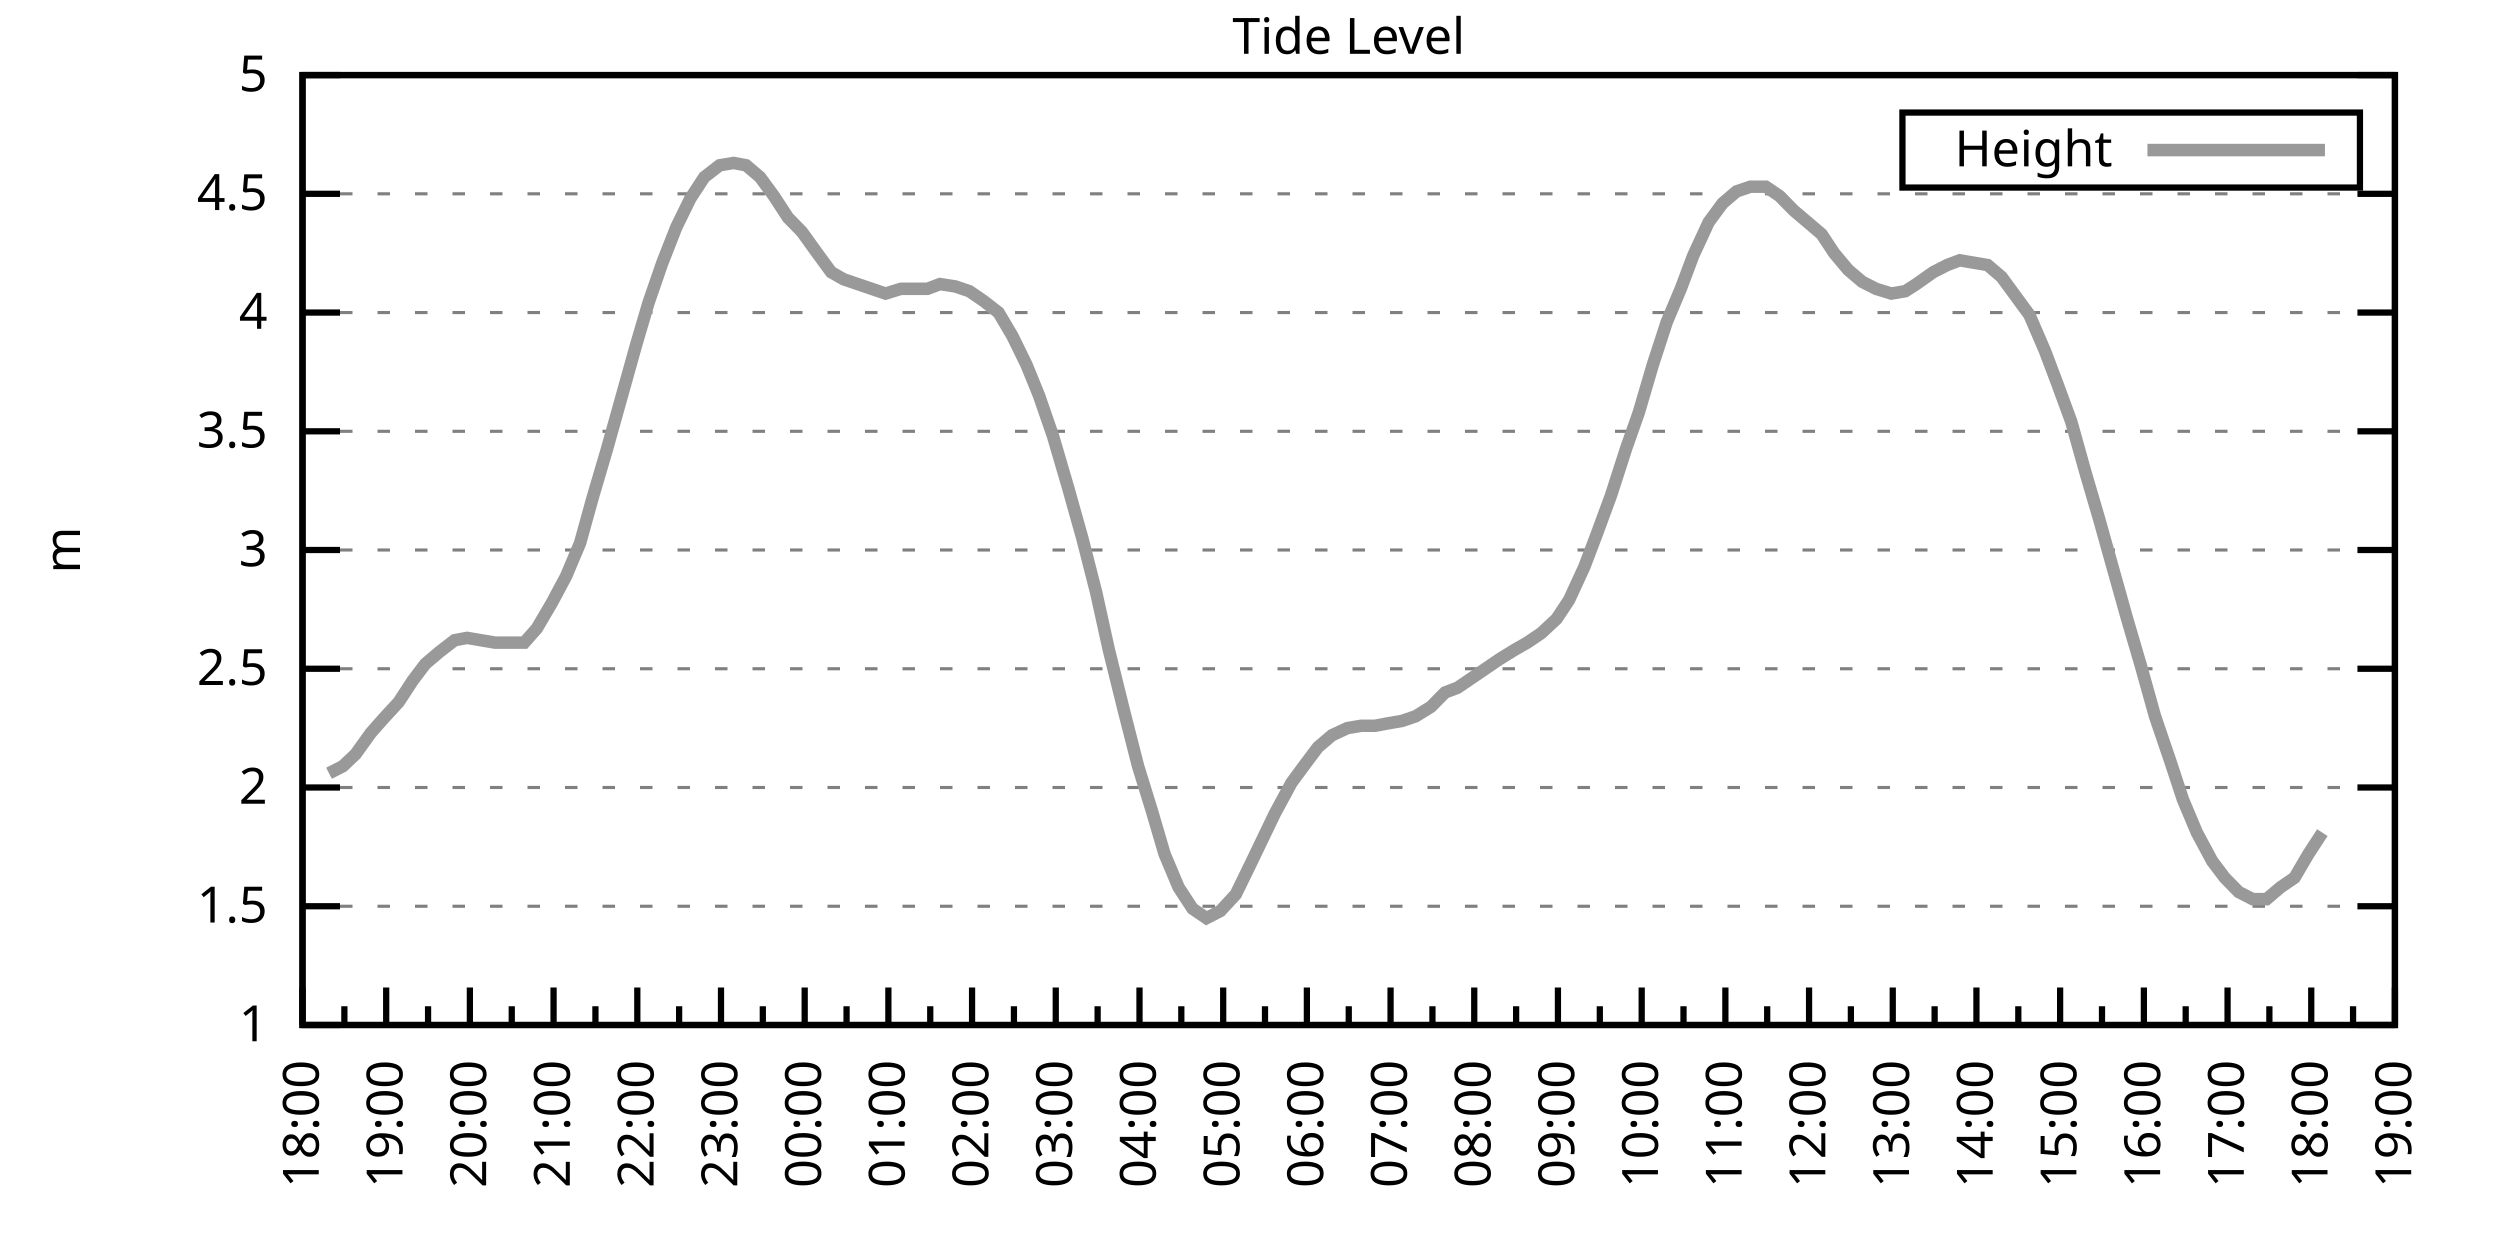
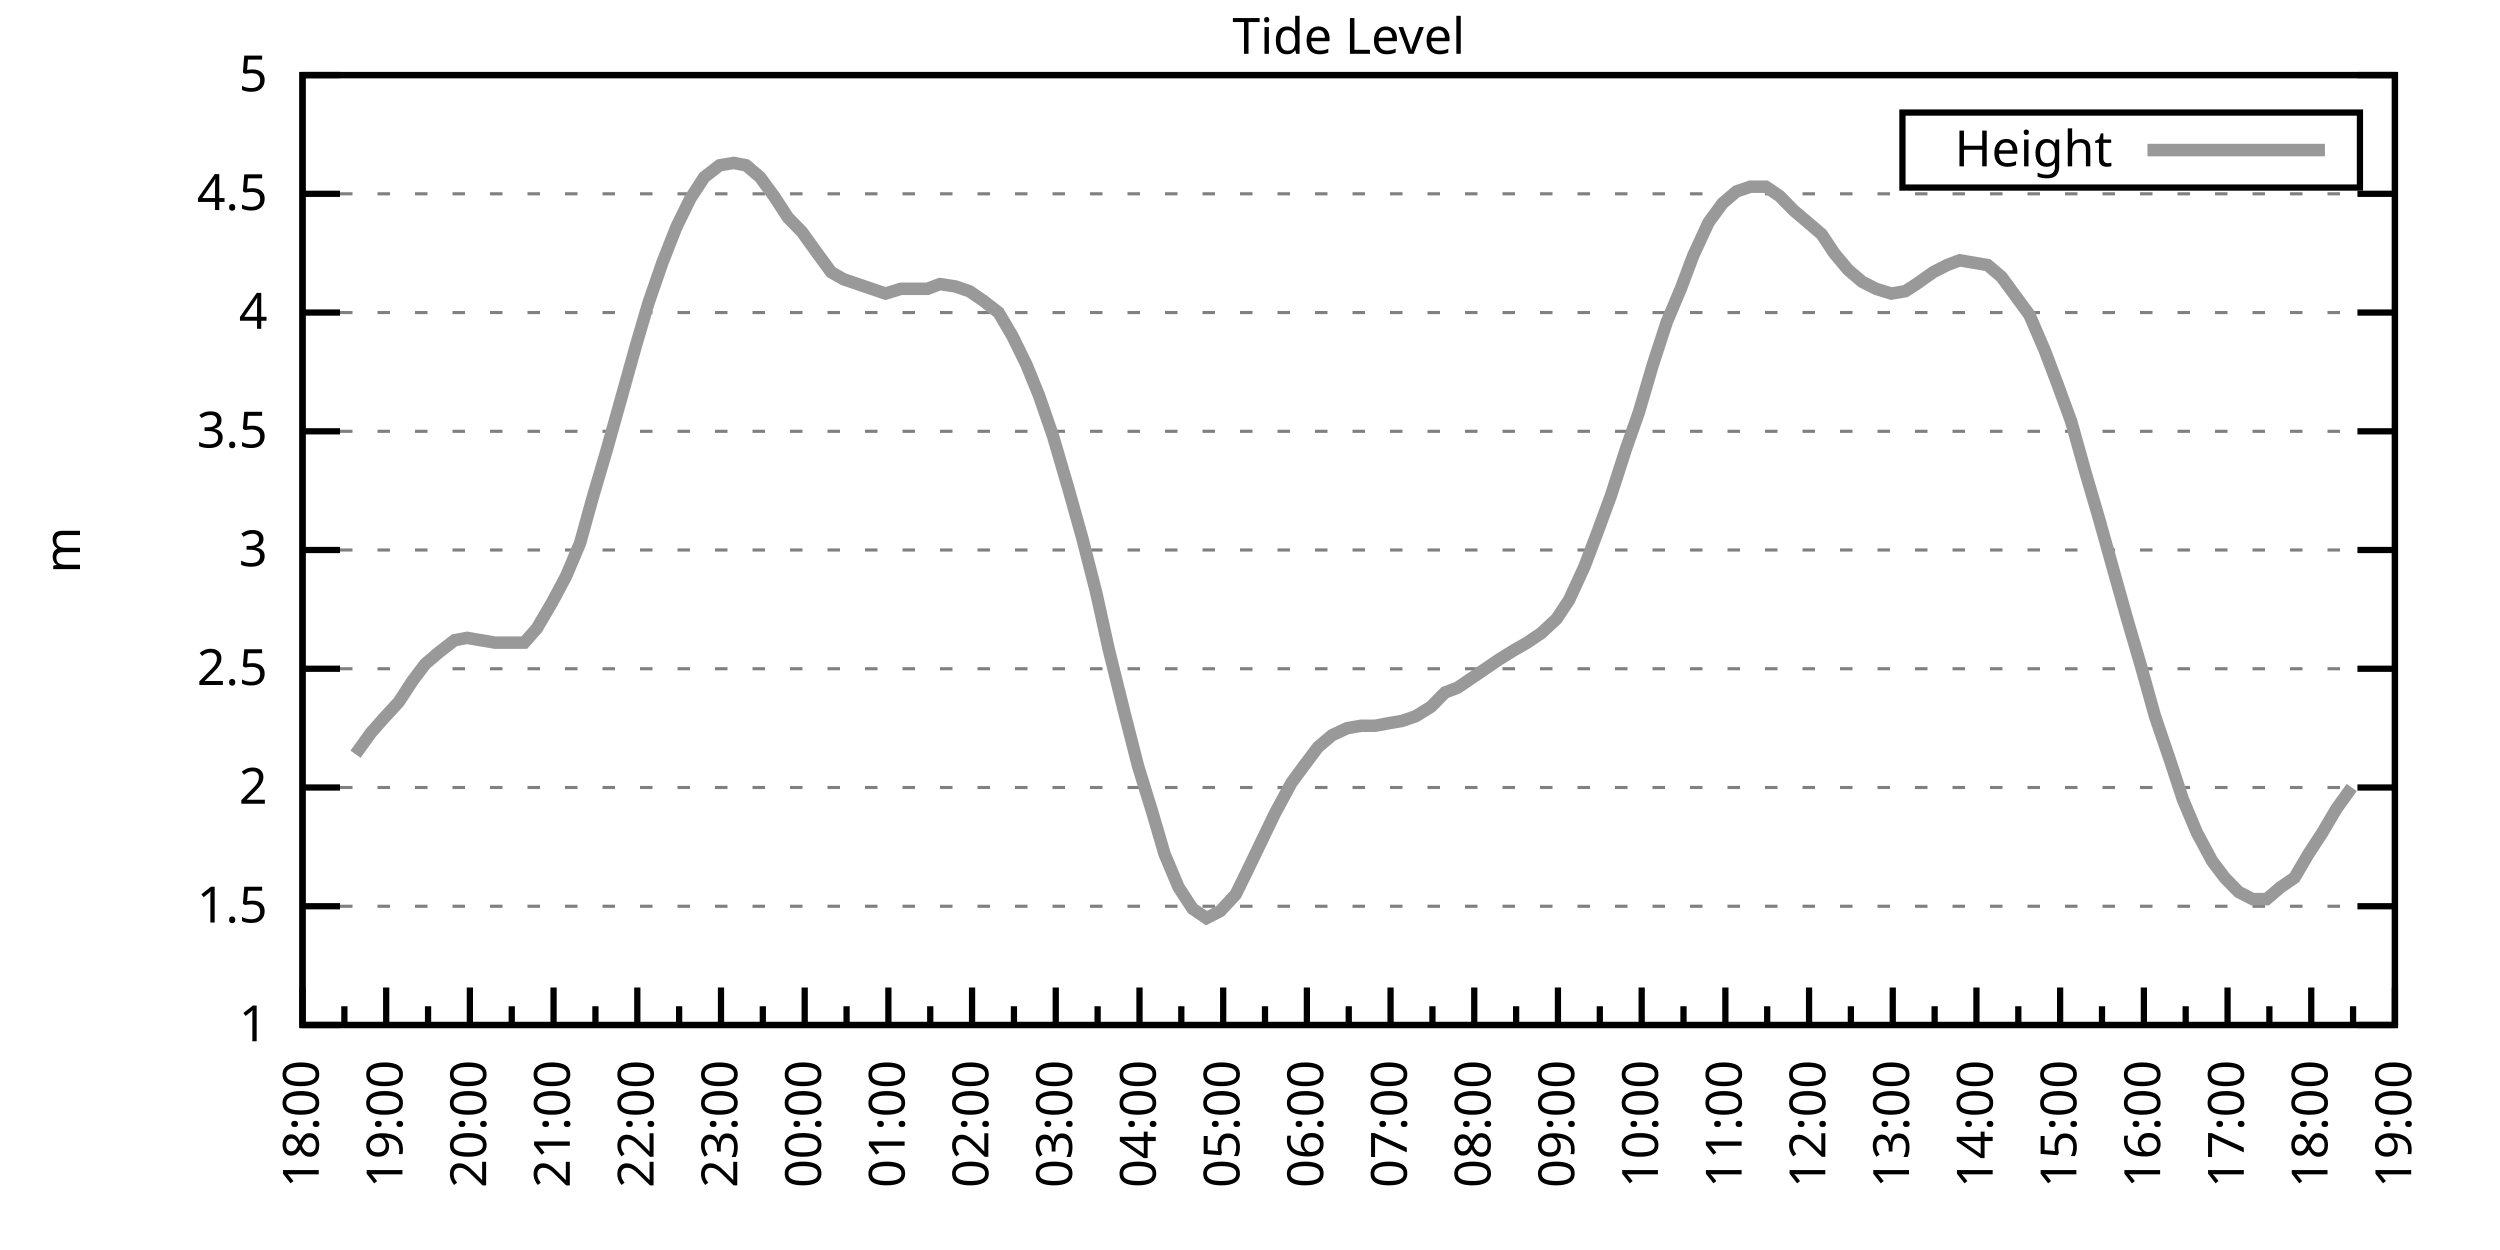
<svg xmlns="http://www.w3.org/2000/svg" xmlns:xlink="http://www.w3.org/1999/xlink" width="400" height="200" viewBox="0 0 400 200">
  <g id="gnuplot_canvas">
    <rect x="0" y="0" width="400" height="200" fill="none" />
    <defs>
      <circle id="gpDot" r="0.5" stroke-width="0.5" stroke="currentColor" />
      <path id="gpPt0" stroke-width="0.333" stroke="currentColor" d="M-1,0 h2 M0,-1 v2" />
      <path id="gpPt1" stroke-width="0.333" stroke="currentColor" d="M-1,-1 L1,1 M1,-1 L-1,1" />
      <path id="gpPt2" stroke-width="0.333" stroke="currentColor" d="M-1,0 L1,0 M0,-1 L0,1 M-1,-1 L1,1 M-1,1 L1,-1" />
      <rect id="gpPt3" stroke-width="0.333" stroke="currentColor" x="-1" y="-1" width="2" height="2" />
      <rect id="gpPt4" stroke-width="0.333" stroke="currentColor" fill="currentColor" x="-1" y="-1" width="2" height="2" />
      <circle id="gpPt5" stroke-width="0.333" stroke="currentColor" cx="0" cy="0" r="1" />
      <use xlink:href="#gpPt5" id="gpPt6" fill="currentColor" stroke="none" />
      <path id="gpPt7" stroke-width="0.333" stroke="currentColor" d="M0,-1.33 L-1.33,0.67 L1.33,0.67 z" />
      <use xlink:href="#gpPt7" id="gpPt8" fill="currentColor" stroke="none" />
      <use xlink:href="#gpPt7" id="gpPt9" stroke="currentColor" transform="rotate(180)" />
      <use xlink:href="#gpPt9" id="gpPt10" fill="currentColor" stroke="none" />
      <use xlink:href="#gpPt3" id="gpPt11" stroke="currentColor" transform="rotate(45)" />
      <use xlink:href="#gpPt11" id="gpPt12" fill="currentColor" stroke="none" />
      <path id="gpPt13" stroke-width="0.333" stroke="currentColor" d="M0,1.330 L1.265,0.411 L0.782,-1.067 L-0.782,-1.076 L-1.265,0.411 z" />
      <use xlink:href="#gpPt13" id="gpPt14" fill="currentColor" stroke="none" />
      <filter id="textbox" filterUnits="objectBoundingBox" x="0" y="0" height="1" width="1">
        <feFlood flood-color="white" flood-opacity="1" result="bgnd" />
        <feComposite in="SourceGraphic" in2="bgnd" operator="atop" />
      </filter>
      <filter id="greybox" filterUnits="objectBoundingBox" x="0" y="0" height="1" width="1">
        <feFlood flood-color="lightgrey" flood-opacity="1" result="grey" />
        <feComposite in="SourceGraphic" in2="grey" operator="atop" />
      </filter>
    </defs>
    <g fill="none" color="white" stroke="currentColor" stroke-width="1.00" stroke-linecap="butt" stroke-linejoin="miter">
</g>
    <g fill="none" color="black" stroke="currentColor" stroke-width="1.00" stroke-linecap="butt" stroke-linejoin="miter">
      <g stroke="none" shape-rendering="crispEdges">
        <polygon fill="rgb(255, 255, 255)" points="48.40,164.00 383.18,164.00 383.18,12.02 48.40,12.02 " />
      </g>
    </g>
    <g fill="none" color="black" stroke="currentColor" stroke-width="1.00" stroke-linecap="butt" stroke-linejoin="miter">
</g>
    <g fill="none" color="black" stroke="black" stroke-width="0.50" stroke-linecap="butt" stroke-linejoin="miter">
</g>
    <g fill="none" color="gray" stroke="currentColor" stroke-width="0.50" stroke-linecap="butt" stroke-linejoin="miter">
      <path stroke="gray" stroke-dasharray="2,4" class="gridline" d="M48.40,164.00 L383.19,164.00  " />
    </g>
    <g fill="none" color="gray" stroke="gray" stroke-width="1.00" stroke-linecap="butt" stroke-linejoin="miter">
</g>
    <g fill="none" color="black" stroke="currentColor" stroke-width="1.00" stroke-linecap="butt" stroke-linejoin="miter">
      <path stroke="black" d="M48.40,164.00 L54.40,164.00 M383.19,164.00 L377.19,164.00  " />
      <g transform="translate(42.80,166.60)" stroke="none" fill="black" font-family="Sans" font-size="8.00" text-anchor="end">
        <text>
          <tspan font-family="Sans"> 1</tspan>
        </text>
      </g>
    </g>
    <g fill="none" color="black" stroke="currentColor" stroke-width="1.00" stroke-linecap="butt" stroke-linejoin="miter">
</g>
    <g fill="none" color="black" stroke="black" stroke-width="0.50" stroke-linecap="butt" stroke-linejoin="miter">
</g>
    <g fill="none" color="gray" stroke="currentColor" stroke-width="0.50" stroke-linecap="butt" stroke-linejoin="miter">
      <path stroke="gray" stroke-dasharray="2,4" class="gridline" d="M48.40,145.00 L383.19,145.00  " />
    </g>
    <g fill="none" color="gray" stroke="gray" stroke-width="1.00" stroke-linecap="butt" stroke-linejoin="miter">
</g>
    <g fill="none" color="black" stroke="currentColor" stroke-width="1.00" stroke-linecap="butt" stroke-linejoin="miter">
      <path stroke="black" d="M48.40,145.00 L54.40,145.00 M383.19,145.00 L377.19,145.00  " />
      <g transform="translate(42.80,147.60)" stroke="none" fill="black" font-family="Sans" font-size="8.00" text-anchor="end">
        <text>
          <tspan font-family="Sans"> 1.5</tspan>
        </text>
      </g>
    </g>
    <g fill="none" color="black" stroke="currentColor" stroke-width="1.00" stroke-linecap="butt" stroke-linejoin="miter">
</g>
    <g fill="none" color="black" stroke="black" stroke-width="0.50" stroke-linecap="butt" stroke-linejoin="miter">
</g>
    <g fill="none" color="gray" stroke="currentColor" stroke-width="0.50" stroke-linecap="butt" stroke-linejoin="miter">
      <path stroke="gray" stroke-dasharray="2,4" class="gridline" d="M48.40,126.00 L383.19,126.00  " />
    </g>
    <g fill="none" color="gray" stroke="gray" stroke-width="1.00" stroke-linecap="butt" stroke-linejoin="miter">
</g>
    <g fill="none" color="black" stroke="currentColor" stroke-width="1.00" stroke-linecap="butt" stroke-linejoin="miter">
      <path stroke="black" d="M48.40,126.00 L54.40,126.00 M383.19,126.00 L377.19,126.00  " />
      <g transform="translate(42.80,128.60)" stroke="none" fill="black" font-family="Sans" font-size="8.00" text-anchor="end">
        <text>
          <tspan font-family="Sans"> 2</tspan>
        </text>
      </g>
    </g>
    <g fill="none" color="black" stroke="currentColor" stroke-width="1.00" stroke-linecap="butt" stroke-linejoin="miter">
</g>
    <g fill="none" color="black" stroke="black" stroke-width="0.50" stroke-linecap="butt" stroke-linejoin="miter">
</g>
    <g fill="none" color="gray" stroke="currentColor" stroke-width="0.50" stroke-linecap="butt" stroke-linejoin="miter">
      <path stroke="gray" stroke-dasharray="2,4" class="gridline" d="M48.40,107.00 L383.19,107.00  " />
    </g>
    <g fill="none" color="gray" stroke="gray" stroke-width="1.00" stroke-linecap="butt" stroke-linejoin="miter">
</g>
    <g fill="none" color="black" stroke="currentColor" stroke-width="1.00" stroke-linecap="butt" stroke-linejoin="miter">
      <path stroke="black" d="M48.40,107.00 L54.40,107.00 M383.19,107.00 L377.19,107.00  " />
      <g transform="translate(42.80,109.60)" stroke="none" fill="black" font-family="Sans" font-size="8.00" text-anchor="end">
        <text>
          <tspan font-family="Sans"> 2.5</tspan>
        </text>
      </g>
    </g>
    <g fill="none" color="black" stroke="currentColor" stroke-width="1.00" stroke-linecap="butt" stroke-linejoin="miter">
</g>
    <g fill="none" color="black" stroke="black" stroke-width="0.50" stroke-linecap="butt" stroke-linejoin="miter">
</g>
    <g fill="none" color="gray" stroke="currentColor" stroke-width="0.50" stroke-linecap="butt" stroke-linejoin="miter">
      <path stroke="gray" stroke-dasharray="2,4" class="gridline" d="M48.40,88.00 L383.19,88.00  " />
    </g>
    <g fill="none" color="gray" stroke="gray" stroke-width="1.00" stroke-linecap="butt" stroke-linejoin="miter">
</g>
    <g fill="none" color="black" stroke="currentColor" stroke-width="1.00" stroke-linecap="butt" stroke-linejoin="miter">
      <path stroke="black" d="M48.40,88.00 L54.40,88.00 M383.19,88.00 L377.19,88.00  " />
      <g transform="translate(42.80,90.60)" stroke="none" fill="black" font-family="Sans" font-size="8.00" text-anchor="end">
        <text>
          <tspan font-family="Sans"> 3</tspan>
        </text>
      </g>
    </g>
    <g fill="none" color="black" stroke="currentColor" stroke-width="1.00" stroke-linecap="butt" stroke-linejoin="miter">
</g>
    <g fill="none" color="black" stroke="black" stroke-width="0.50" stroke-linecap="butt" stroke-linejoin="miter">
</g>
    <g fill="none" color="gray" stroke="currentColor" stroke-width="0.50" stroke-linecap="butt" stroke-linejoin="miter">
      <path stroke="gray" stroke-dasharray="2,4" class="gridline" d="M48.40,69.01 L383.19,69.01  " />
    </g>
    <g fill="none" color="gray" stroke="gray" stroke-width="1.00" stroke-linecap="butt" stroke-linejoin="miter">
</g>
    <g fill="none" color="black" stroke="currentColor" stroke-width="1.00" stroke-linecap="butt" stroke-linejoin="miter">
      <path stroke="black" d="M48.40,69.01 L54.40,69.01 M383.19,69.01 L377.19,69.01  " />
      <g transform="translate(42.80,71.61)" stroke="none" fill="black" font-family="Sans" font-size="8.00" text-anchor="end">
        <text>
          <tspan font-family="Sans"> 3.5</tspan>
        </text>
      </g>
    </g>
    <g fill="none" color="black" stroke="currentColor" stroke-width="1.00" stroke-linecap="butt" stroke-linejoin="miter">
</g>
    <g fill="none" color="black" stroke="black" stroke-width="0.50" stroke-linecap="butt" stroke-linejoin="miter">
</g>
    <g fill="none" color="gray" stroke="currentColor" stroke-width="0.50" stroke-linecap="butt" stroke-linejoin="miter">
      <path stroke="gray" stroke-dasharray="2,4" class="gridline" d="M48.40,50.01 L383.19,50.01  " />
    </g>
    <g fill="none" color="gray" stroke="gray" stroke-width="1.00" stroke-linecap="butt" stroke-linejoin="miter">
</g>
    <g fill="none" color="black" stroke="currentColor" stroke-width="1.00" stroke-linecap="butt" stroke-linejoin="miter">
      <path stroke="black" d="M48.40,50.01 L54.40,50.01 M383.19,50.01 L377.19,50.01  " />
      <g transform="translate(42.80,52.61)" stroke="none" fill="black" font-family="Sans" font-size="8.00" text-anchor="end">
        <text>
          <tspan font-family="Sans"> 4</tspan>
        </text>
      </g>
    </g>
    <g fill="none" color="black" stroke="currentColor" stroke-width="1.00" stroke-linecap="butt" stroke-linejoin="miter">
</g>
    <g fill="none" color="black" stroke="black" stroke-width="0.50" stroke-linecap="butt" stroke-linejoin="miter">
</g>
    <g fill="none" color="gray" stroke="currentColor" stroke-width="0.50" stroke-linecap="butt" stroke-linejoin="miter">
      <path stroke="gray" stroke-dasharray="2,4" class="gridline" d="M48.40,31.01 L383.19,31.01  " />
    </g>
    <g fill="none" color="gray" stroke="gray" stroke-width="1.00" stroke-linecap="butt" stroke-linejoin="miter">
</g>
    <g fill="none" color="black" stroke="currentColor" stroke-width="1.00" stroke-linecap="butt" stroke-linejoin="miter">
      <path stroke="black" d="M48.40,31.01 L54.40,31.01 M383.19,31.01 L377.19,31.01  " />
      <g transform="translate(42.80,33.61)" stroke="none" fill="black" font-family="Sans" font-size="8.00" text-anchor="end">
        <text>
          <tspan font-family="Sans"> 4.5</tspan>
        </text>
      </g>
    </g>
    <g fill="none" color="black" stroke="currentColor" stroke-width="1.00" stroke-linecap="butt" stroke-linejoin="miter">
</g>
    <g fill="none" color="black" stroke="black" stroke-width="0.50" stroke-linecap="butt" stroke-linejoin="miter">
</g>
    <g fill="none" color="gray" stroke="currentColor" stroke-width="0.50" stroke-linecap="butt" stroke-linejoin="miter">
      <path stroke="gray" stroke-dasharray="2,4" class="gridline" d="M48.40,12.01 L383.19,12.01  " />
    </g>
    <g fill="none" color="gray" stroke="gray" stroke-width="1.00" stroke-linecap="butt" stroke-linejoin="miter">
</g>
    <g fill="none" color="black" stroke="currentColor" stroke-width="1.00" stroke-linecap="butt" stroke-linejoin="miter">
      <path stroke="black" d="M48.40,12.01 L54.40,12.01 M383.19,12.01 L377.19,12.01  " />
      <g transform="translate(42.80,14.61)" stroke="none" fill="black" font-family="Sans" font-size="8.00" text-anchor="end">
        <text>
          <tspan font-family="Sans"> 5</tspan>
        </text>
      </g>
    </g>
    <g fill="none" color="black" stroke="currentColor" stroke-width="1.00" stroke-linecap="butt" stroke-linejoin="miter">
      <path stroke="black" d="M48.40,164.00 L48.40,158.00  " />
      <g transform="translate(51.00,169.60) rotate(270)" stroke="none" fill="black" font-family="Sans" font-size="8.00" text-anchor="end">
        <text>
          <tspan font-family="Sans">18:00</tspan>
        </text>
      </g>
    </g>
    <g fill="none" color="black" stroke="currentColor" stroke-width="1.00" stroke-linecap="butt" stroke-linejoin="miter">
      <path stroke="black" d="M55.10,164.00 L55.10,161.00 M61.79,164.00 L61.79,158.00  " />
      <g transform="translate(64.39,169.60) rotate(270)" stroke="none" fill="black" font-family="Sans" font-size="8.00" text-anchor="end">
        <text>
          <tspan font-family="Sans">19:00</tspan>
        </text>
      </g>
    </g>
    <g fill="none" color="black" stroke="currentColor" stroke-width="1.00" stroke-linecap="butt" stroke-linejoin="miter">
      <path stroke="black" d="M68.49,164.00 L68.49,161.00 M75.18,164.00 L75.18,158.00  " />
      <g transform="translate(77.78,169.60) rotate(270)" stroke="none" fill="black" font-family="Sans" font-size="8.00" text-anchor="end">
        <text>
          <tspan font-family="Sans">20:00</tspan>
        </text>
      </g>
    </g>
    <g fill="none" color="black" stroke="currentColor" stroke-width="1.00" stroke-linecap="butt" stroke-linejoin="miter">
      <path stroke="black" d="M81.88,164.00 L81.88,161.00 M88.57,164.00 L88.57,158.00  " />
      <g transform="translate(91.17,169.60) rotate(270)" stroke="none" fill="black" font-family="Sans" font-size="8.00" text-anchor="end">
        <text>
          <tspan font-family="Sans">21:00</tspan>
        </text>
      </g>
    </g>
    <g fill="none" color="black" stroke="currentColor" stroke-width="1.00" stroke-linecap="butt" stroke-linejoin="miter">
      <path stroke="black" d="M95.27,164.00 L95.27,161.00 M101.97,164.00 L101.97,158.00  " />
      <g transform="translate(104.57,169.60) rotate(270)" stroke="none" fill="black" font-family="Sans" font-size="8.00" text-anchor="end">
        <text>
          <tspan font-family="Sans">22:00</tspan>
        </text>
      </g>
    </g>
    <g fill="none" color="black" stroke="currentColor" stroke-width="1.00" stroke-linecap="butt" stroke-linejoin="miter">
      <path stroke="black" d="M108.66,164.00 L108.66,161.00 M115.36,164.00 L115.36,158.00  " />
      <g transform="translate(117.96,169.60) rotate(270)" stroke="none" fill="black" font-family="Sans" font-size="8.00" text-anchor="end">
        <text>
          <tspan font-family="Sans">23:00</tspan>
        </text>
      </g>
    </g>
    <g fill="none" color="black" stroke="currentColor" stroke-width="1.00" stroke-linecap="butt" stroke-linejoin="miter">
      <path stroke="black" d="M122.05,164.00 L122.05,161.00 M128.75,164.00 L128.75,158.00  " />
      <g transform="translate(131.35,169.60) rotate(270)" stroke="none" fill="black" font-family="Sans" font-size="8.00" text-anchor="end">
        <text>
          <tspan font-family="Sans">00:00</tspan>
        </text>
      </g>
    </g>
    <g fill="none" color="black" stroke="currentColor" stroke-width="1.00" stroke-linecap="butt" stroke-linejoin="miter">
      <path stroke="black" d="M135.45,164.00 L135.45,161.00 M142.14,164.00 L142.14,158.00  " />
      <g transform="translate(144.74,169.60) rotate(270)" stroke="none" fill="black" font-family="Sans" font-size="8.00" text-anchor="end">
        <text>
          <tspan font-family="Sans">01:00</tspan>
        </text>
      </g>
    </g>
    <g fill="none" color="black" stroke="currentColor" stroke-width="1.00" stroke-linecap="butt" stroke-linejoin="miter">
      <path stroke="black" d="M148.84,164.00 L148.84,161.00 M155.53,164.00 L155.53,158.00  " />
      <g transform="translate(158.13,169.60) rotate(270)" stroke="none" fill="black" font-family="Sans" font-size="8.00" text-anchor="end">
        <text>
          <tspan font-family="Sans">02:00</tspan>
        </text>
      </g>
    </g>
    <g fill="none" color="black" stroke="currentColor" stroke-width="1.00" stroke-linecap="butt" stroke-linejoin="miter">
      <path stroke="black" d="M162.23,164.00 L162.23,161.00 M168.92,164.00 L168.92,158.00  " />
      <g transform="translate(171.52,169.60) rotate(270)" stroke="none" fill="black" font-family="Sans" font-size="8.00" text-anchor="end">
        <text>
          <tspan font-family="Sans">03:00</tspan>
        </text>
      </g>
    </g>
    <g fill="none" color="black" stroke="currentColor" stroke-width="1.00" stroke-linecap="butt" stroke-linejoin="miter">
      <path stroke="black" d="M175.62,164.00 L175.62,161.00 M182.32,164.00 L182.32,158.00  " />
      <g transform="translate(184.92,169.60) rotate(270)" stroke="none" fill="black" font-family="Sans" font-size="8.00" text-anchor="end">
        <text>
          <tspan font-family="Sans">04:00</tspan>
        </text>
      </g>
    </g>
    <g fill="none" color="black" stroke="currentColor" stroke-width="1.00" stroke-linecap="butt" stroke-linejoin="miter">
      <path stroke="black" d="M189.01,164.00 L189.01,161.00 M195.71,164.00 L195.71,158.00  " />
      <g transform="translate(198.31,169.60) rotate(270)" stroke="none" fill="black" font-family="Sans" font-size="8.00" text-anchor="end">
        <text>
          <tspan font-family="Sans">05:00</tspan>
        </text>
      </g>
    </g>
    <g fill="none" color="black" stroke="currentColor" stroke-width="1.00" stroke-linecap="butt" stroke-linejoin="miter">
      <path stroke="black" d="M202.40,164.00 L202.40,161.00 M209.10,164.00 L209.10,158.00  " />
      <g transform="translate(211.70,169.60) rotate(270)" stroke="none" fill="black" font-family="Sans" font-size="8.00" text-anchor="end">
        <text>
          <tspan font-family="Sans">06:00</tspan>
        </text>
      </g>
    </g>
    <g fill="none" color="black" stroke="currentColor" stroke-width="1.00" stroke-linecap="butt" stroke-linejoin="miter">
      <path stroke="black" d="M215.80,164.00 L215.80,161.00 M222.49,164.00 L222.49,158.00  " />
      <g transform="translate(225.09,169.60) rotate(270)" stroke="none" fill="black" font-family="Sans" font-size="8.00" text-anchor="end">
        <text>
          <tspan font-family="Sans">07:00</tspan>
        </text>
      </g>
    </g>
    <g fill="none" color="black" stroke="currentColor" stroke-width="1.00" stroke-linecap="butt" stroke-linejoin="miter">
      <path stroke="black" d="M229.19,164.00 L229.19,161.00 M235.88,164.00 L235.88,158.00  " />
      <g transform="translate(238.48,169.60) rotate(270)" stroke="none" fill="black" font-family="Sans" font-size="8.00" text-anchor="end">
        <text>
          <tspan font-family="Sans">08:00</tspan>
        </text>
      </g>
    </g>
    <g fill="none" color="black" stroke="currentColor" stroke-width="1.00" stroke-linecap="butt" stroke-linejoin="miter">
      <path stroke="black" d="M242.58,164.00 L242.58,161.00 M249.27,164.00 L249.27,158.00  " />
      <g transform="translate(251.87,169.60) rotate(270)" stroke="none" fill="black" font-family="Sans" font-size="8.00" text-anchor="end">
        <text>
          <tspan font-family="Sans">09:00</tspan>
        </text>
      </g>
    </g>
    <g fill="none" color="black" stroke="currentColor" stroke-width="1.00" stroke-linecap="butt" stroke-linejoin="miter">
      <path stroke="black" d="M255.97,164.00 L255.97,161.00 M262.67,164.00 L262.67,158.00  " />
      <g transform="translate(265.27,169.60) rotate(270)" stroke="none" fill="black" font-family="Sans" font-size="8.00" text-anchor="end">
        <text>
          <tspan font-family="Sans">10:00</tspan>
        </text>
      </g>
    </g>
    <g fill="none" color="black" stroke="currentColor" stroke-width="1.00" stroke-linecap="butt" stroke-linejoin="miter">
      <path stroke="black" d="M269.36,164.00 L269.36,161.00 M276.06,164.00 L276.06,158.00  " />
      <g transform="translate(278.66,169.60) rotate(270)" stroke="none" fill="black" font-family="Sans" font-size="8.00" text-anchor="end">
        <text>
          <tspan font-family="Sans">11:00</tspan>
        </text>
      </g>
    </g>
    <g fill="none" color="black" stroke="currentColor" stroke-width="1.00" stroke-linecap="butt" stroke-linejoin="miter">
      <path stroke="black" d="M282.75,164.00 L282.75,161.00 M289.45,164.00 L289.45,158.00  " />
      <g transform="translate(292.05,169.60) rotate(270)" stroke="none" fill="black" font-family="Sans" font-size="8.00" text-anchor="end">
        <text>
          <tspan font-family="Sans">12:00</tspan>
        </text>
      </g>
    </g>
    <g fill="none" color="black" stroke="currentColor" stroke-width="1.00" stroke-linecap="butt" stroke-linejoin="miter">
      <path stroke="black" d="M296.14,164.00 L296.14,161.00 M302.84,164.00 L302.84,158.00  " />
      <g transform="translate(305.44,169.60) rotate(270)" stroke="none" fill="black" font-family="Sans" font-size="8.00" text-anchor="end">
        <text>
          <tspan font-family="Sans">13:00</tspan>
        </text>
      </g>
    </g>
    <g fill="none" color="black" stroke="currentColor" stroke-width="1.00" stroke-linecap="butt" stroke-linejoin="miter">
      <path stroke="black" d="M309.54,164.00 L309.54,161.00 M316.23,164.00 L316.23,158.00  " />
      <g transform="translate(318.83,169.60) rotate(270)" stroke="none" fill="black" font-family="Sans" font-size="8.00" text-anchor="end">
        <text>
          <tspan font-family="Sans">14:00</tspan>
        </text>
      </g>
    </g>
    <g fill="none" color="black" stroke="currentColor" stroke-width="1.00" stroke-linecap="butt" stroke-linejoin="miter">
      <path stroke="black" d="M322.93,164.00 L322.93,161.00 M329.62,164.00 L329.62,158.00  " />
      <g transform="translate(332.22,169.60) rotate(270)" stroke="none" fill="black" font-family="Sans" font-size="8.00" text-anchor="end">
        <text>
          <tspan font-family="Sans">15:00</tspan>
        </text>
      </g>
    </g>
    <g fill="none" color="black" stroke="currentColor" stroke-width="1.00" stroke-linecap="butt" stroke-linejoin="miter">
      <path stroke="black" d="M336.32,164.00 L336.32,161.00 M343.02,164.00 L343.02,158.00  " />
      <g transform="translate(345.62,169.60) rotate(270)" stroke="none" fill="black" font-family="Sans" font-size="8.00" text-anchor="end">
        <text>
          <tspan font-family="Sans">16:00</tspan>
        </text>
      </g>
    </g>
    <g fill="none" color="black" stroke="currentColor" stroke-width="1.00" stroke-linecap="butt" stroke-linejoin="miter">
      <path stroke="black" d="M349.71,164.00 L349.71,161.00 M356.41,164.00 L356.41,158.00  " />
      <g transform="translate(359.01,169.60) rotate(270)" stroke="none" fill="black" font-family="Sans" font-size="8.00" text-anchor="end">
        <text>
          <tspan font-family="Sans">17:00</tspan>
        </text>
      </g>
    </g>
    <g fill="none" color="black" stroke="currentColor" stroke-width="1.00" stroke-linecap="butt" stroke-linejoin="miter">
      <path stroke="black" d="M363.10,164.00 L363.10,161.00 M369.80,164.00 L369.80,158.00  " />
      <g transform="translate(372.40,169.60) rotate(270)" stroke="none" fill="black" font-family="Sans" font-size="8.00" text-anchor="end">
        <text>
          <tspan font-family="Sans">18:00</tspan>
        </text>
      </g>
    </g>
    <g fill="none" color="black" stroke="currentColor" stroke-width="1.00" stroke-linecap="butt" stroke-linejoin="miter">
      <path stroke="black" d="M376.49,164.00 L376.49,161.00 M383.19,164.00 L383.19,158.00  " />
      <g transform="translate(385.79,169.60) rotate(270)" stroke="none" fill="black" font-family="Sans" font-size="8.00" text-anchor="end">
        <text>
          <tspan font-family="Sans">19:00</tspan>
        </text>
      </g>
    </g>
    <g fill="none" color="black" stroke="currentColor" stroke-width="1.00" stroke-linecap="butt" stroke-linejoin="miter">
</g>
    <g fill="none" color="black" stroke="currentColor" stroke-width="1.00" stroke-linecap="butt" stroke-linejoin="miter">
      <path stroke="black" d="M48.40,12.01 L48.40,164.00 L383.19,164.00 L383.19,12.01 L48.40,12.01 Z  " />
    </g>
    <g fill="none" color="black" stroke="currentColor" stroke-width="1.00" stroke-linecap="butt" stroke-linejoin="miter">
      <g transform="translate(12.80,88.01) rotate(270)" stroke="none" fill="black" font-family="Sans" font-size="8.00" text-anchor="middle">
        <text>
          <tspan font-family="Sans">m</tspan>
        </text>
      </g>
    </g>
    <g fill="none" color="black" stroke="currentColor" stroke-width="1.00" stroke-linecap="butt" stroke-linejoin="miter">
</g>
    <g fill="none" color="black" stroke="currentColor" stroke-width="1.00" stroke-linecap="butt" stroke-linejoin="miter">
      <path stroke="black" d="M304.39,30.01 L304.39,18.01 L377.59,18.01 L377.59,30.01 L304.39,30.01 Z  " />
    </g>
    <g id="Tide_level_plot_1">
      <g fill="none" color="white" stroke="black" stroke-width="2.00" stroke-linecap="butt" stroke-linejoin="miter">
</g>
      <g fill="none" color="black" stroke="currentColor" stroke-width="2.00" stroke-linecap="butt" stroke-linejoin="miter">
        <g transform="translate(337.99,26.61)" stroke="none" fill="black" font-family="Sans" font-size="8.00" text-anchor="end">
          <text>
            <tspan font-family="Sans">Height</tspan>
          </text>
        </g>
      </g>
      <g fill="none" color="black" stroke="currentColor" stroke-width="2.00" stroke-linecap="butt" stroke-linejoin="miter">
-         <path stroke="rgb(153, 153, 153)" d="M343.59,24.01 L371.99,24.01 M52.64,123.72 L54.87,122.58 L56.88,120.68 L59.34,117.26 L61.35,114.98 L63.80,112.32   L66.03,108.90 L68.04,106.24 L70.27,104.34 L72.73,102.44 L74.74,102.06 L76.97,102.44 L79.20,102.82 L81.43,102.82   L83.89,102.82 L85.90,100.54 L88.35,96.36 L90.58,92.18 L92.82,86.87 L94.82,79.65 L97.06,72.05 L99.51,63.31   L101.74,55.33 L103.75,48.49 L105.98,42.03 L108.22,36.33 L110.45,31.77 L112.68,28.35 L115.13,26.45 L117.37,26.07   L119.38,26.45 L121.61,28.35 L123.84,31.39 L126.07,34.81 L128.30,37.09 L130.76,40.51 L132.99,43.55 L135.00,44.69   L137.23,45.45 L139.46,46.21 L141.69,46.97 L144.15,46.21 L146.38,46.21 L148.39,46.21 L150.40,45.45 L152.85,45.83   L155.09,46.59 L157.32,48.11 L159.77,50.01 L162.01,53.81 L164.24,58.37 L166.25,63.31 L168.48,69.77 L170.93,78.13   L173.17,86.11 L175.40,94.84 L177.41,103.96 L179.86,113.84 L182.09,122.58 L184.32,129.80 L186.33,136.64 L188.57,141.96   L190.80,145.38 L193.03,146.90 L195.26,145.76 L197.72,143.10 L199.95,138.54 L201.96,134.36 L203.97,130.18 L206.64,125.24   L208.88,122.20 L210.88,119.54 L213.12,117.64 L215.57,116.50 L217.80,116.12 L220.04,116.12 L222.04,115.74 L224.28,115.36   L226.51,114.60 L228.96,113.08 L231.20,110.80 L233.20,110.04 L235.44,108.52 L237.67,107.00 L239.90,105.48 L242.36,103.96   L244.36,102.82 L246.60,101.30 L249.05,99.02 L251.06,95.98 L253.51,90.66 L255.52,85.35 L257.76,79.27 L260.21,71.67   L262.22,65.97 L264.45,58.37 L266.68,51.53 L268.92,46.21 L270.92,40.89 L273.38,35.57 L275.61,32.53 L277.84,30.63   L280.07,29.87 L282.53,29.87 L284.76,31.39 L286.99,33.67 L289.23,35.57 L291.46,37.47 L293.47,40.51 L295.70,43.17   L297.93,45.07 L300.16,46.21 L302.62,46.97 L304.85,46.59 L306.63,45.45 L309.31,43.55 L311.54,42.41 L313.55,41.65   L315.79,42.03 L318.02,42.41 L320.25,44.31 L322.48,47.35 L324.71,50.39 L327.17,56.09 L329.18,61.41 L331.41,67.49   L333.64,75.47 L335.87,83.07 L338.10,91.04 L340.34,99.02 L342.57,106.62 L344.80,114.60 L347.26,121.82 L349.26,127.90   L351.50,133.22 L353.95,137.78 L355.96,140.44 L358.19,142.72 L360.42,143.86 L362.66,143.86 L364.89,141.96 L367.12,140.44   L369.35,136.64 L371.58,133.22  " />
+         <path stroke="rgb(153, 153, 153)" d="M343.59,24.01 L371.99,24.01 M56.88,120.68 L59.34,117.26 L61.35,114.98 L63.80,112.32 L66.03,108.90 L68.04,106.24   L70.27,104.34 L72.73,102.44 L74.74,102.06 L76.97,102.44 L79.20,102.82 L81.43,102.82 L83.89,102.82 L85.90,100.54   L88.35,96.36 L90.58,92.18 L92.82,86.87 L94.82,79.65 L97.06,72.05 L99.51,63.31 L101.74,55.33 L103.75,48.49   L105.98,42.03 L108.22,36.33 L110.45,31.77 L112.68,28.35 L115.13,26.45 L117.37,26.07 L119.38,26.45 L121.61,28.35   L123.84,31.39 L126.07,34.81 L128.30,37.09 L130.76,40.51 L132.99,43.55 L135.00,44.69 L137.23,45.45 L139.46,46.21   L141.69,46.97 L144.15,46.21 L146.38,46.21 L148.39,46.21 L150.40,45.45 L152.85,45.83 L155.09,46.59 L157.32,48.11   L159.77,50.01 L162.01,53.81 L164.24,58.37 L166.25,63.31 L168.48,69.77 L170.93,78.13 L173.17,86.11 L175.40,94.84   L177.41,103.96 L179.86,113.84 L182.09,122.58 L184.32,129.80 L186.33,136.64 L188.57,141.96 L190.80,145.38 L193.03,146.90   L195.26,145.76 L197.72,143.10 L199.95,138.54 L201.96,134.36 L203.97,130.18 L206.64,125.24 L208.88,122.20 L210.88,119.54   L213.12,117.64 L215.57,116.50 L217.80,116.12 L220.04,116.12 L222.04,115.74 L224.28,115.36 L226.51,114.60 L228.96,113.08   L231.20,110.80 L233.20,110.04 L235.44,108.52 L237.67,107.00 L239.90,105.48 L242.36,103.96 L244.36,102.82 L246.60,101.30   L249.05,99.02 L251.06,95.98 L253.51,90.66 L255.52,85.35 L257.76,79.27 L260.21,71.67 L262.22,65.97 L264.45,58.37   L266.68,51.53 L268.92,46.21 L270.92,40.89 L273.38,35.57 L275.61,32.53 L277.84,30.63 L280.07,29.87 L282.53,29.87   L284.76,31.39 L286.99,33.67 L289.23,35.57 L291.46,37.47 L293.47,40.51 L295.70,43.17 L297.93,45.07 L300.16,46.21   L302.62,46.97 L304.85,46.59 L306.63,45.45 L309.31,43.55 L311.54,42.41 L313.55,41.65 L315.79,42.03 L318.02,42.41   L320.25,44.31 L322.48,47.35 L324.71,50.39 L327.17,56.09 L329.18,61.41 L331.41,67.49 L333.64,75.47 L335.87,83.07   L338.10,91.04 L340.34,99.02 L342.57,106.62 L344.80,114.60 L347.26,121.82 L349.26,127.90 L351.50,133.22 L353.95,137.78   L355.96,140.44 L358.19,142.72 L360.42,143.86 L362.66,143.86 L364.89,141.96 L367.12,140.44 L369.35,136.64 L371.58,133.22   L373.82,129.42 L376.27,126.00  " />
      </g>
    </g>
    <g fill="none" color="black" stroke="currentColor" stroke-width="2.00" stroke-linecap="butt" stroke-linejoin="miter">
</g>
    <g fill="none" color="black" stroke="black" stroke-width="1.00" stroke-linecap="butt" stroke-linejoin="miter">
</g>
    <g fill="none" color="black" stroke="currentColor" stroke-width="1.00" stroke-linecap="butt" stroke-linejoin="miter">
      <path stroke="black" d="M48.40,12.01 L48.40,164.00 L383.19,164.00 L383.19,12.01 L48.40,12.01 Z  " />
    </g>
    <g fill="none" color="black" stroke="currentColor" stroke-width="1.00" stroke-linecap="butt" stroke-linejoin="miter">
      <g transform="translate(215.79,8.61)" stroke="none" fill="black" font-family="Sans" font-size="8.00" text-anchor="middle">
        <text>
          <tspan font-family="Sans">Tide Level</tspan>
        </text>
      </g>
    </g>
    <g fill="none" color="black" stroke="currentColor" stroke-width="1.00" stroke-linecap="butt" stroke-linejoin="miter">
</g>
  </g>
</svg>
